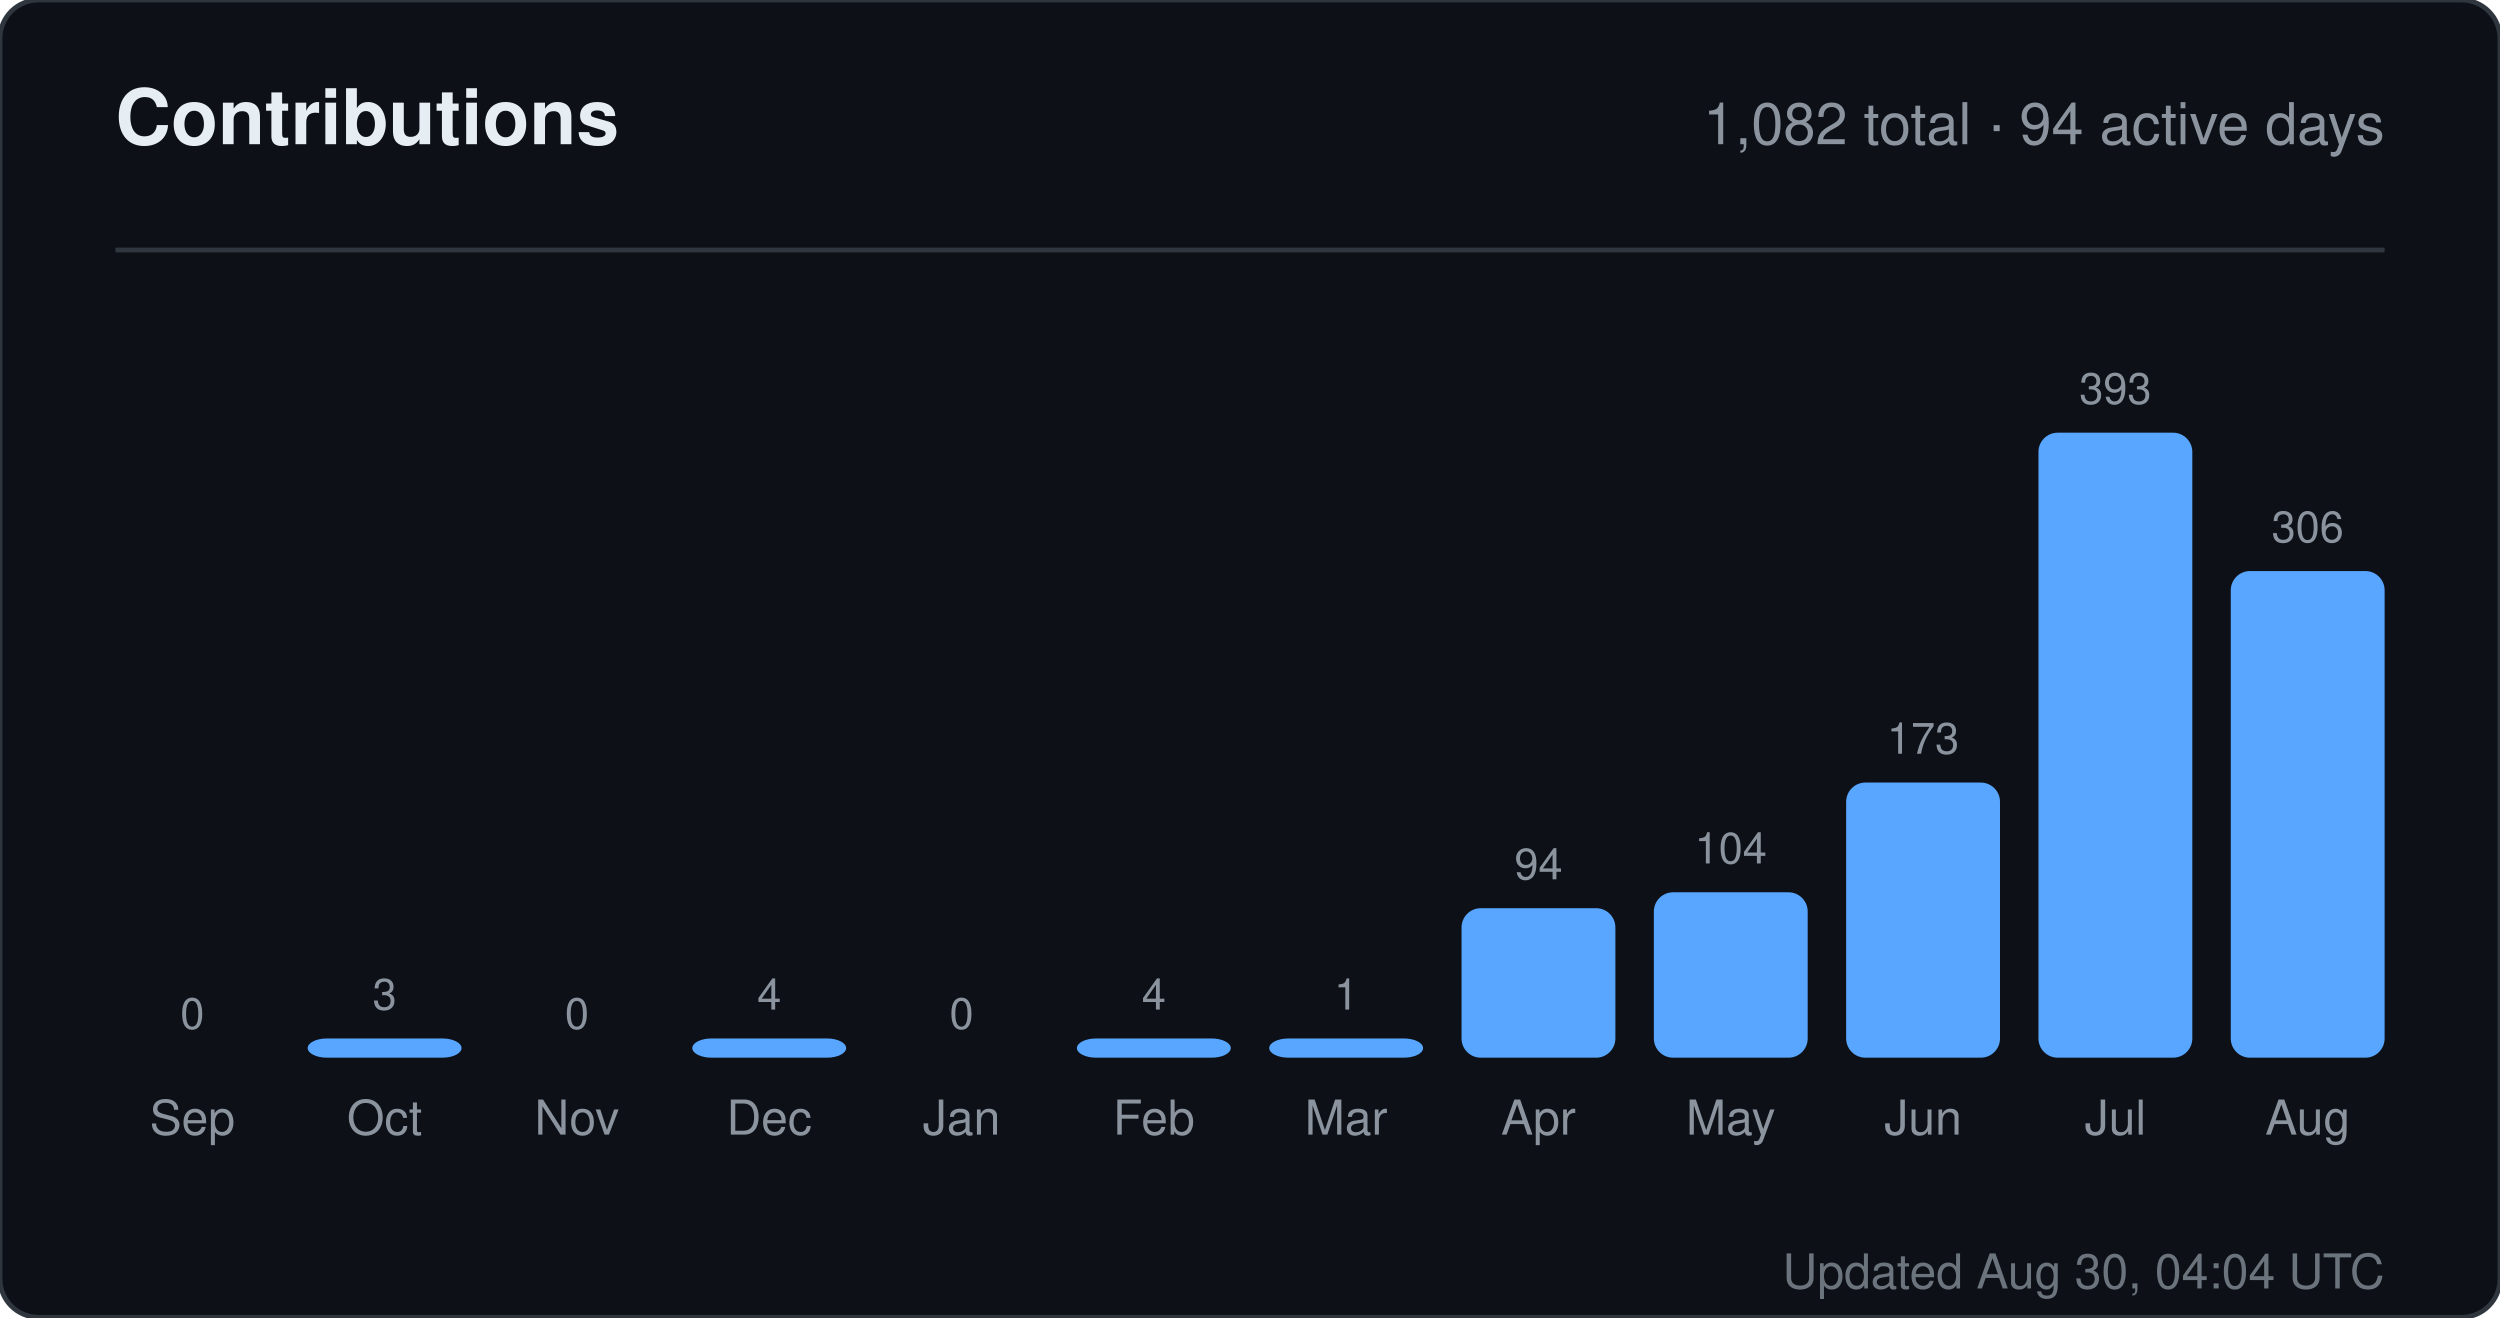
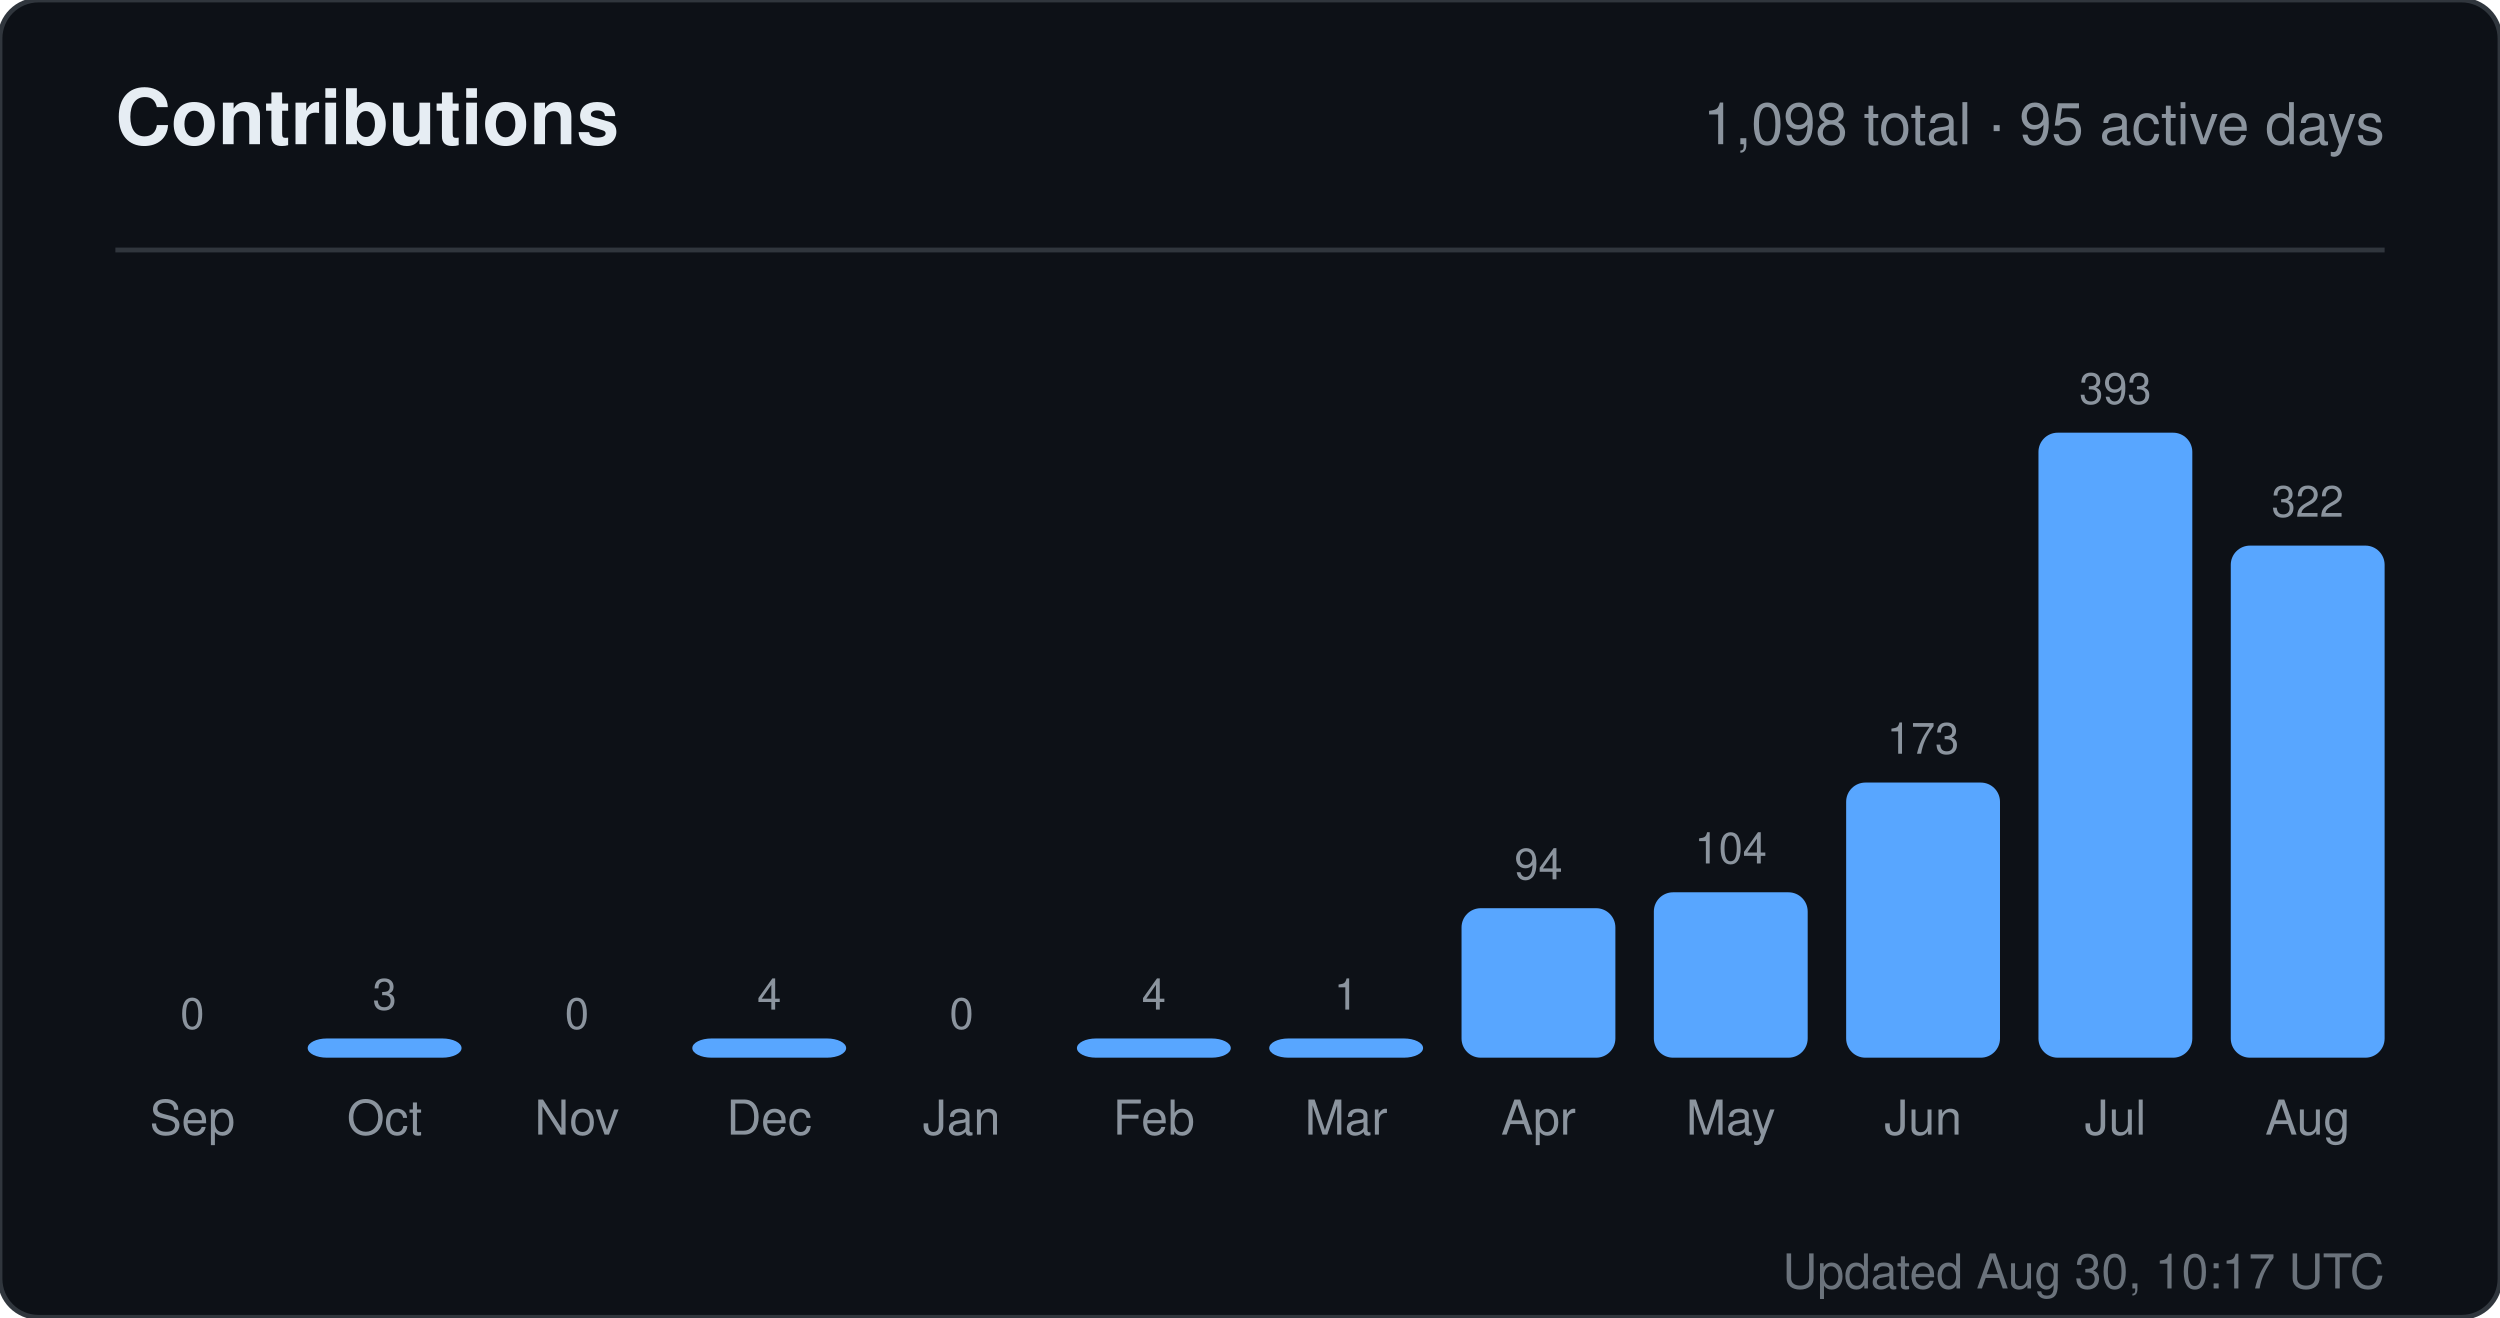
<svg xmlns="http://www.w3.org/2000/svg" width="520" height="274" viewBox="0 0 520 274" role="img" aria-label="Contributions for sandiirawan12">
  <rect width="520" height="274" rx="8" fill="#0d1117" stroke="#30363d" />
  <g font-family="-apple-system, BlinkMacSystemFont, Segoe UI, Helvetica, Arial, sans-serif">
    <text x="24" y="30" fill="#e6edf3" font-size="16" font-weight="700">Contributions</text>
-     <text x="496" y="30" fill="#8b949e" font-size="12" text-anchor="end">1,082 total · 94 active days</text>
+     <text x="496" y="30" fill="#8b949e" font-size="12" text-anchor="end">1,098 total · 95 active days</text>
    <line x1="24" y1="52" x2="496" y2="52" stroke="#30363d" />
    <text x="40" y="214" fill="#8b949e" font-size="9" text-anchor="middle">0</text>
    <rect x="24" y="220" width="32" height="0" rx="4" fill="#58a6ff" />
    <text x="40" y="236" fill="#8b949e" font-size="10" text-anchor="middle">Sep</text>
    <text x="80" y="210" fill="#8b949e" font-size="9" text-anchor="middle">3</text>
    <rect x="64" y="216" width="32" height="4" rx="4" fill="#58a6ff" />
    <text x="80" y="236" fill="#8b949e" font-size="10" text-anchor="middle">Oct</text>
    <text x="120" y="214" fill="#8b949e" font-size="9" text-anchor="middle">0</text>
    <rect x="104" y="220" width="32" height="0" rx="4" fill="#58a6ff" />
    <text x="120" y="236" fill="#8b949e" font-size="10" text-anchor="middle">Nov</text>
    <text x="160" y="210" fill="#8b949e" font-size="9" text-anchor="middle">4</text>
    <rect x="144" y="216" width="32" height="4" rx="4" fill="#58a6ff" />
    <text x="160" y="236" fill="#8b949e" font-size="10" text-anchor="middle">Dec</text>
    <text x="200" y="214" fill="#8b949e" font-size="9" text-anchor="middle">0</text>
    <rect x="184" y="220" width="32" height="0" rx="4" fill="#58a6ff" />
    <text x="200" y="236" fill="#8b949e" font-size="10" text-anchor="middle">Jan</text>
    <text x="240" y="210" fill="#8b949e" font-size="9" text-anchor="middle">4</text>
    <rect x="224" y="216" width="32" height="4" rx="4" fill="#58a6ff" />
    <text x="240" y="236" fill="#8b949e" font-size="10" text-anchor="middle">Feb</text>
    <text x="280" y="210" fill="#8b949e" font-size="9" text-anchor="middle">1</text>
    <rect x="264" y="216" width="32" height="4" rx="4" fill="#58a6ff" />
    <text x="280" y="236" fill="#8b949e" font-size="10" text-anchor="middle">Mar</text>
    <text x="320" y="182.906" fill="#8b949e" font-size="9" text-anchor="middle">94</text>
    <rect x="304" y="188.906" width="32" height="31.094" rx="4" fill="#58a6ff" />
    <text x="320" y="236" fill="#8b949e" font-size="10" text-anchor="middle">Apr</text>
    <text x="360" y="179.598" fill="#8b949e" font-size="9" text-anchor="middle">104</text>
    <rect x="344" y="185.598" width="32" height="34.402" rx="4" fill="#58a6ff" />
    <text x="360" y="236" fill="#8b949e" font-size="10" text-anchor="middle">May</text>
    <text x="400" y="156.774" fill="#8b949e" font-size="9" text-anchor="middle">173</text>
    <rect x="384" y="162.774" width="32" height="57.226" rx="4" fill="#58a6ff" />
    <text x="400" y="236" fill="#8b949e" font-size="10" text-anchor="middle">Jun</text>
    <text x="440" y="84" fill="#8b949e" font-size="9" text-anchor="middle">393</text>
    <rect x="424" y="90" width="32" height="130" rx="4" fill="#58a6ff" />
    <text x="440" y="236" fill="#8b949e" font-size="10" text-anchor="middle">Jul</text>
-     <text x="480" y="112.779" fill="#8b949e" font-size="9" text-anchor="middle">306</text>
-     <rect x="464" y="118.779" width="32" height="101.221" rx="4" fill="#58a6ff" />
+     <text x="480" y="107.486" fill="#8b949e" font-size="9" text-anchor="middle">322</text>
+     <rect x="464" y="113.486" width="32" height="106.514" rx="4" fill="#58a6ff" />
    <text x="480" y="236" fill="#8b949e" font-size="10" text-anchor="middle">Aug</text>
-     <text x="496" y="268" fill="#8b949e" font-size="10" text-anchor="end" opacity="0.75">Updated Aug 30, 04:04 UTC</text>
+     <text x="496" y="268" fill="#8b949e" font-size="10" text-anchor="end" opacity="0.75">Updated Aug 30, 10:17 UTC</text>
  </g>
</svg>
